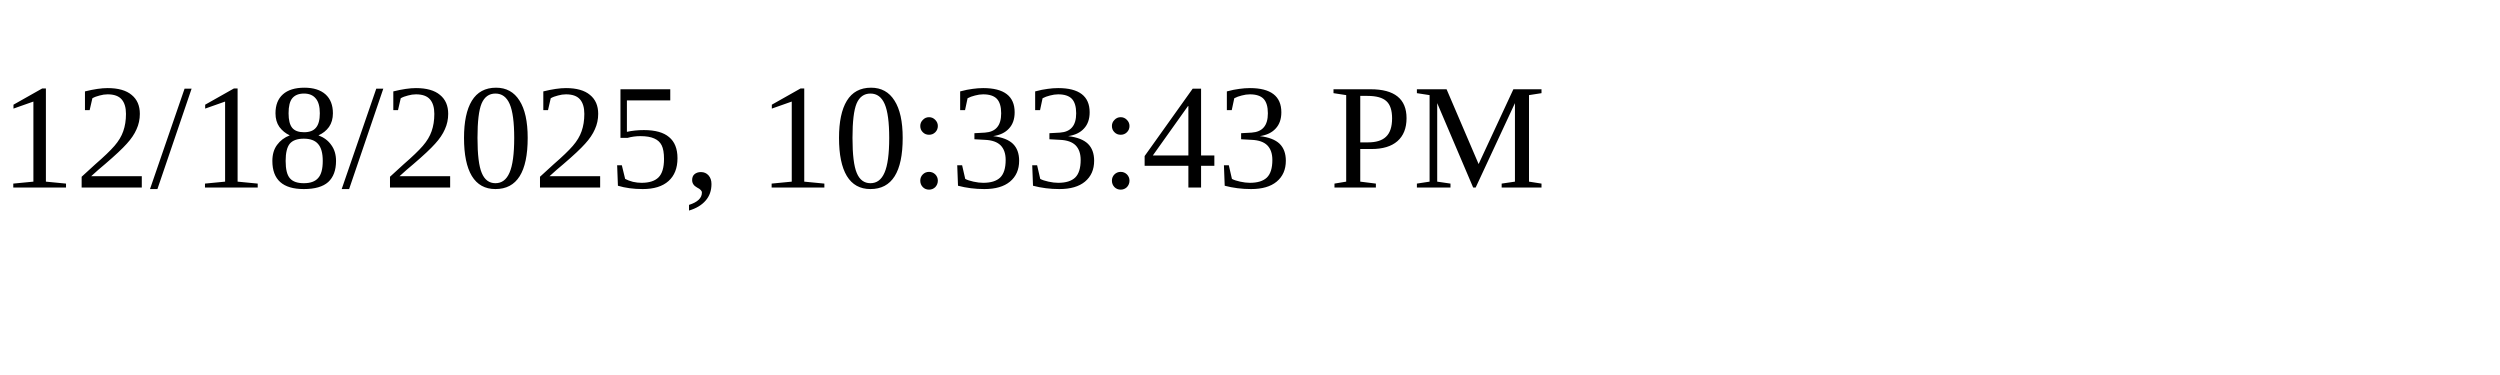
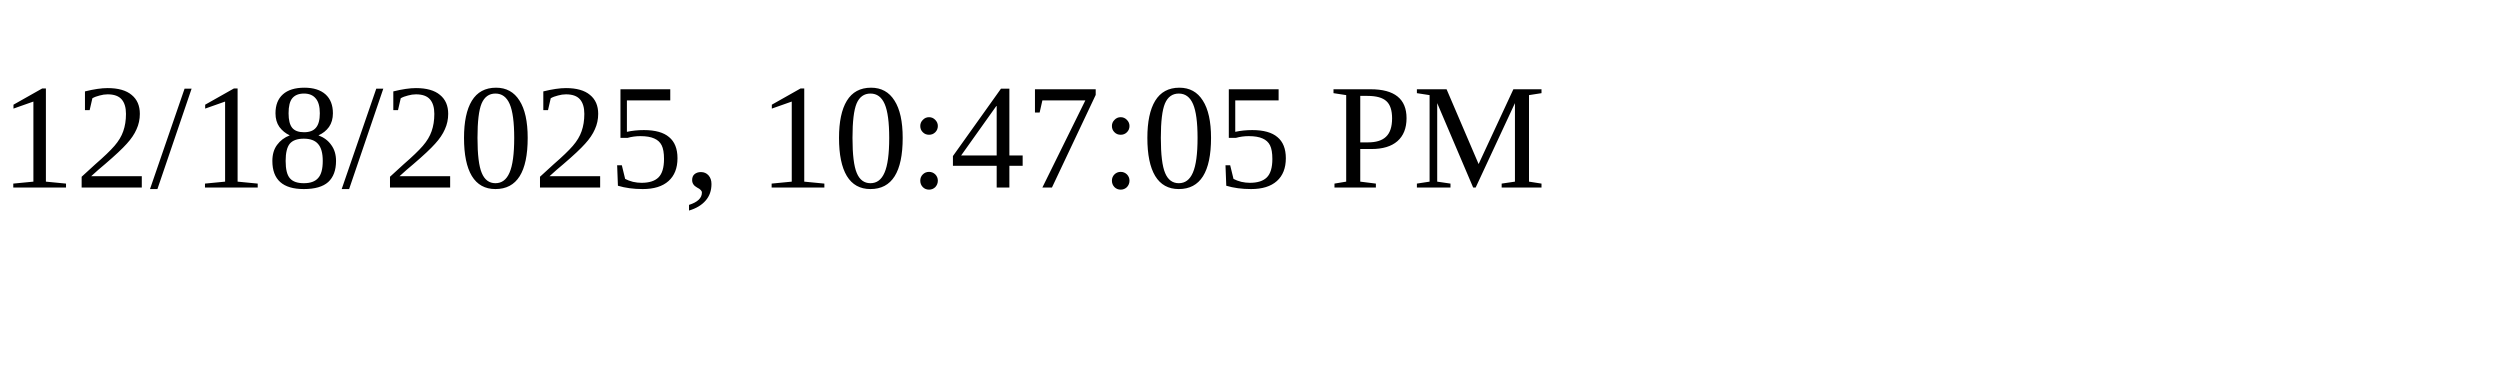
<svg xmlns="http://www.w3.org/2000/svg" height="30" width="200">
-   <text x="0" y="15">12/18/2025, 10:33:43 PM</text>
+   <text x="0" y="15">12/18/2025, 10:47:05 PM</text>
</svg>
